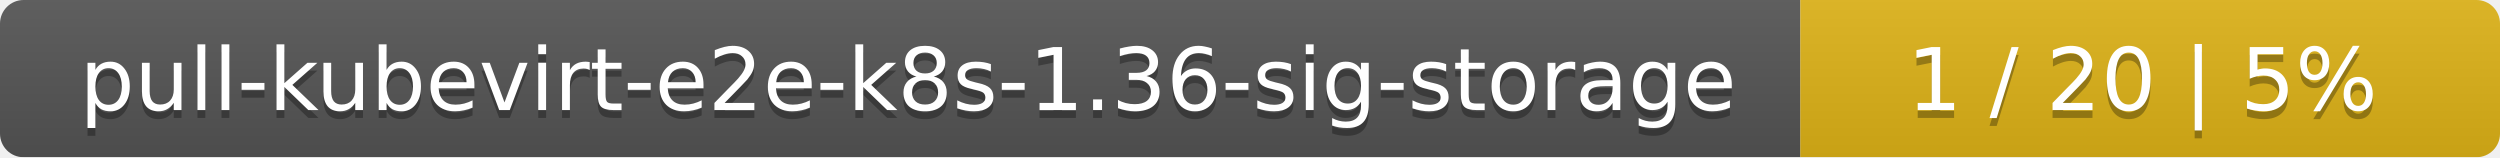
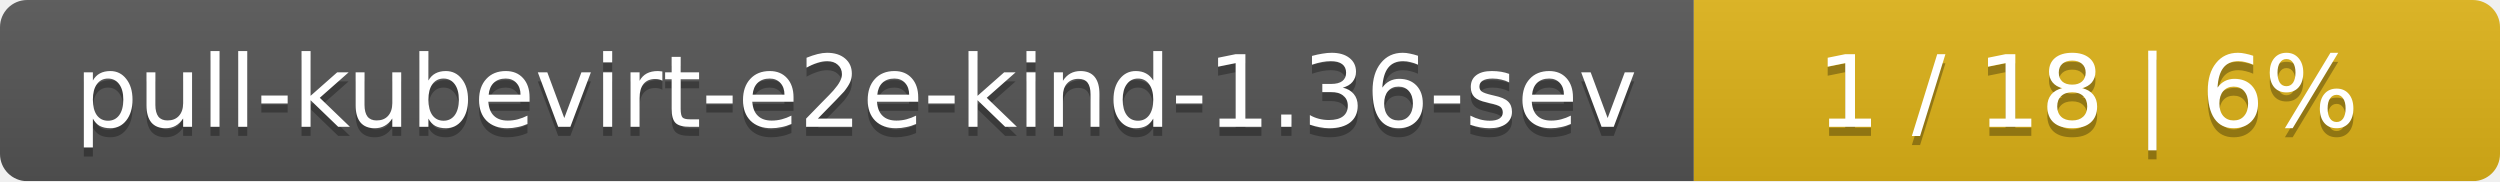
- <svg xmlns="http://www.w3.org/2000/svg" width="318" height="20">
+ <svg xmlns="http://www.w3.org/2000/svg" width="276" height="20">
  <linearGradient id="smooth" x2="0" y2="100%">
    <stop offset="0" stop-color="#bbb" stop-opacity=".1" />
    <stop offset="1" stop-opacity=".1" />
  </linearGradient>
  <mask id="round">
-     <rect width="318" height="20" rx="3" fill="#fff" />
+     <rect width="276" height="20" rx="3" fill="#fff" />
  </mask>
  <g mask="url(#round)">
-     <rect width="229" height="20" fill="#555" />
-     <rect x="229" width="89" height="20" fill="#dfb317" />
-     <rect width="318" height="20" fill="url(#smooth)" />
+     <rect width="187" height="20" fill="#555" />
+     <rect x="187" width="89" height="20" fill="#dfb317" />
+     <rect width="276" height="20" fill="url(#smooth)" />
  </g>
  <g fill="#fff" text-anchor="middle" font-family="DejaVu Sans,Verdana,Geneva,sans-serif" font-size="11">
-     <text x="115.5" y="15" fill="#010101" fill-opacity=".3">pull-kubevirt-e2e-k8s-1.36-sig-storage</text>
-     <text x="115.5" y="14">pull-kubevirt-e2e-k8s-1.36-sig-storage</text>
-     <text x="272.5" y="15" fill="#010101" fill-opacity=".3">1 / 20    |    5%</text>
-     <text x="272.5" y="14">1 / 20    |    5%</text>
+     <text x="94.5" y="15" fill="#010101" fill-opacity=".3">pull-kubevirt-e2e-kind-1.36-sev</text>
+     <text x="94.5" y="14">pull-kubevirt-e2e-kind-1.36-sev</text>
+     <text x="230.5" y="15" fill="#010101" fill-opacity=".3">1 / 18    |    6%</text>
+     <text x="230.5" y="14">1 / 18    |    6%</text>
  </g>
</svg>
